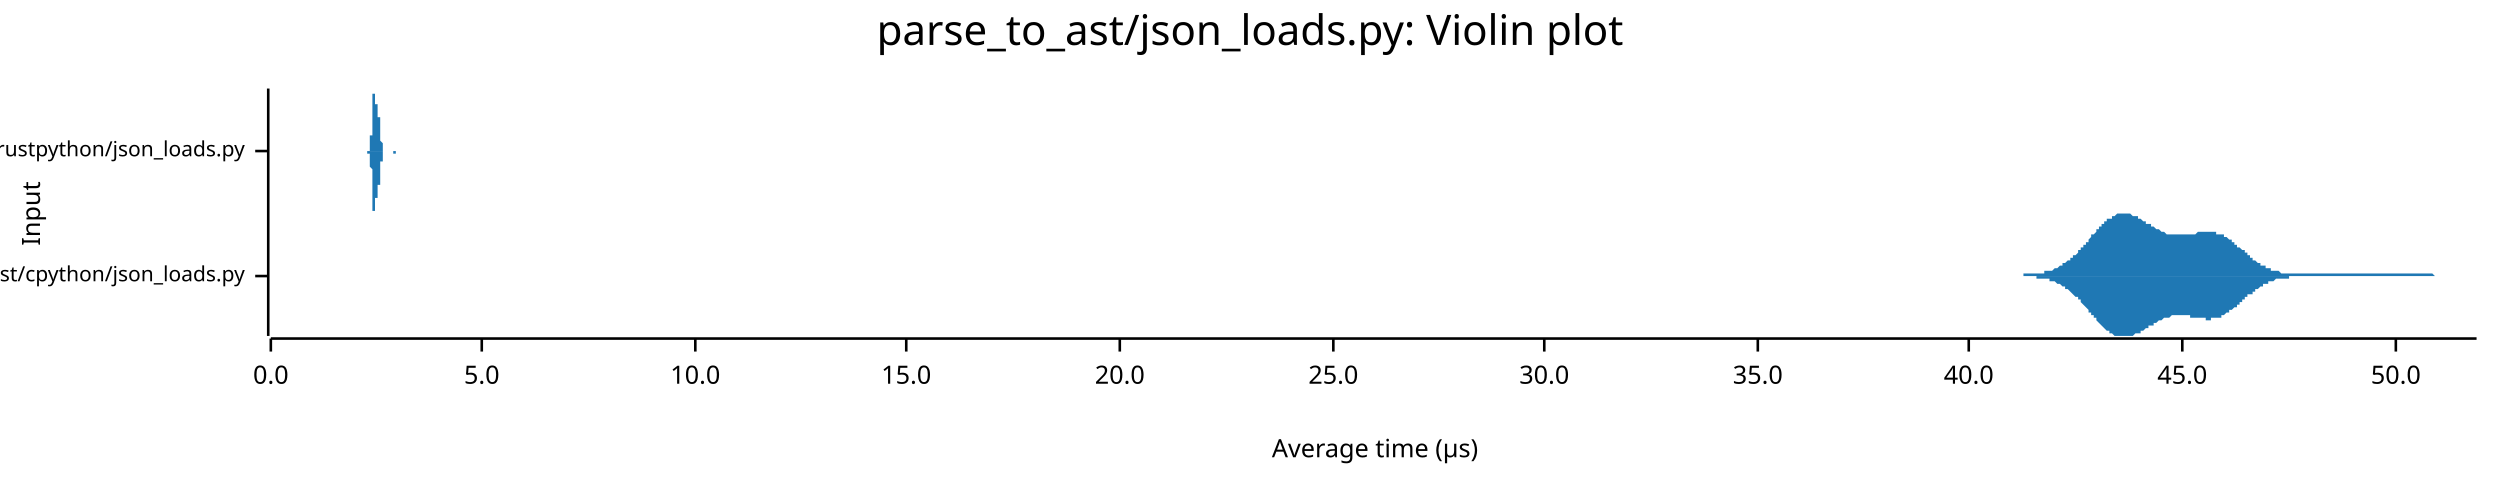
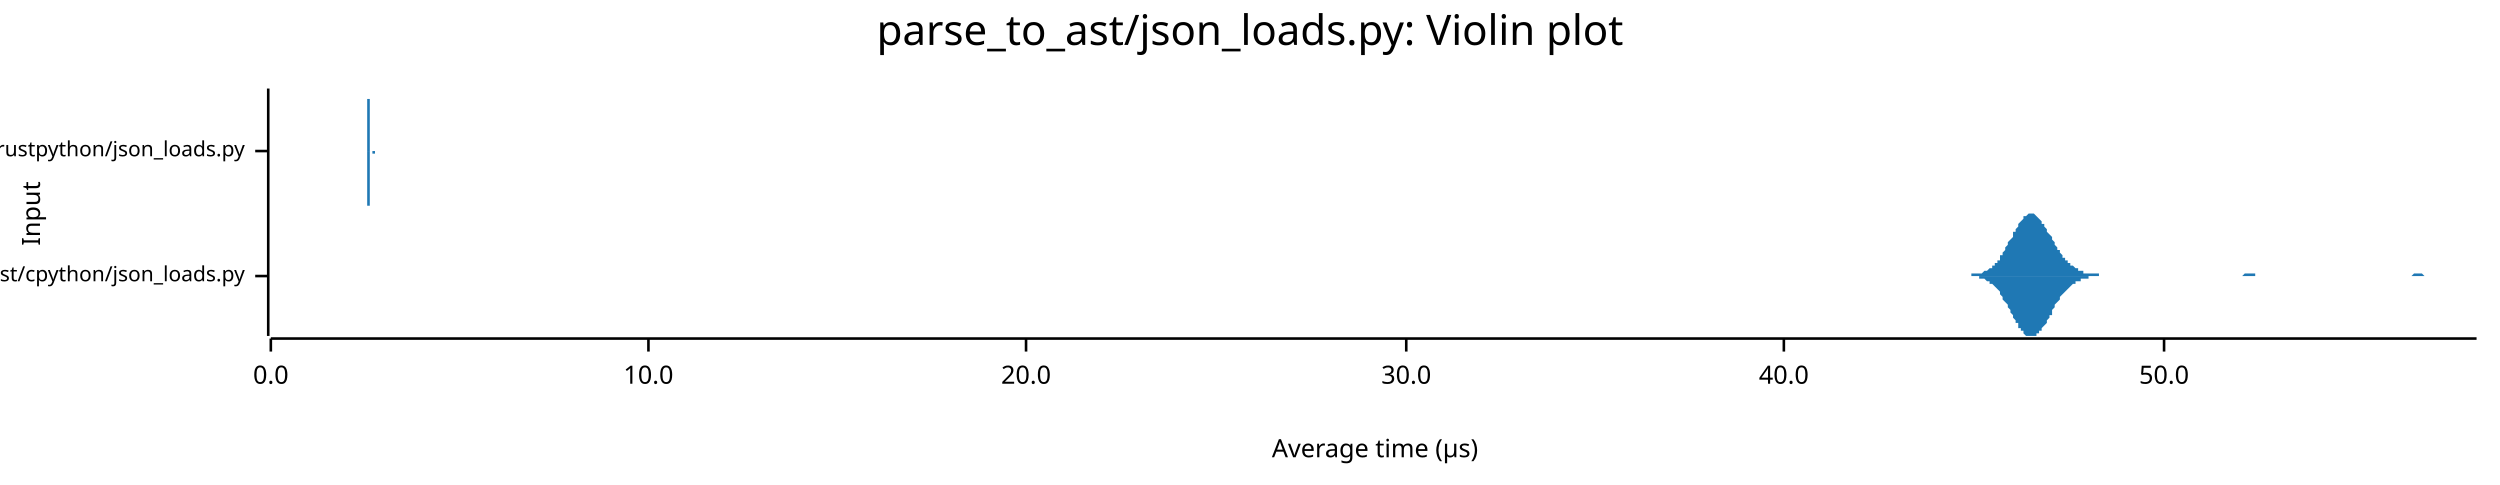
<svg xmlns="http://www.w3.org/2000/svg" width="960" height="186" viewBox="0 0 960 186">
  <text x="480" y="5" dy="0.76em" text-anchor="middle" font-family="sans-serif" font-size="16.129" opacity="1" fill="#000000">
parse_to_ast/json_loads.py: Violin plot
</text>
  <text x="8" y="82" dy="0.76em" text-anchor="middle" font-family="sans-serif" font-size="9.677" opacity="1" fill="#000000" transform="rotate(270, 8, 82)">
Input
</text>
  <text x="528" y="178" dy="-0.5ex" text-anchor="middle" font-family="sans-serif" font-size="9.677" opacity="1" fill="#000000">
Average time (µs)
</text>
  <polyline fill="none" opacity="1" stroke="#000000" stroke-width="1" points="103,34 103,129 " />
  <text x="94" y="106" dy="0.5ex" text-anchor="end" font-family="sans-serif" font-size="8.065" opacity="1" fill="#000000">
parse_to_ast/cpython/json_loads.py
</text>
  <polyline fill="none" opacity="1" stroke="#000000" stroke-width="1" points="98,106 103,106 " />
  <text x="94" y="58" dy="0.5ex" text-anchor="end" font-family="sans-serif" font-size="8.065" opacity="1" fill="#000000">
parse_to_ast/rustpython/json_loads.py
</text>
  <polyline fill="none" opacity="1" stroke="#000000" stroke-width="1" points="98,58 103,58 " />
  <polyline fill="none" opacity="1" stroke="#000000" stroke-width="1" points="104,130 951,130 " />
  <text x="104" y="140" dy="0.76em" text-anchor="middle" font-family="sans-serif" font-size="9.677" opacity="1" fill="#000000">
0.0
</text>
  <polyline fill="none" opacity="1" stroke="#000000" stroke-width="1" points="104,130 104,135 " />
-   <text x="185" y="140" dy="0.76em" text-anchor="middle" font-family="sans-serif" font-size="9.677" opacity="1" fill="#000000">
- 5.0
- </text>
-   <polyline fill="none" opacity="1" stroke="#000000" stroke-width="1" points="185,130 185,135 " />
-   <text x="267" y="140" dy="0.76em" text-anchor="middle" font-family="sans-serif" font-size="9.677" opacity="1" fill="#000000">
+   <text x="249" y="140" dy="0.76em" text-anchor="middle" font-family="sans-serif" font-size="9.677" opacity="1" fill="#000000">
10.0
</text>
-   <polyline fill="none" opacity="1" stroke="#000000" stroke-width="1" points="267,130 267,135 " />
-   <text x="348" y="140" dy="0.76em" text-anchor="middle" font-family="sans-serif" font-size="9.677" opacity="1" fill="#000000">
- 15.0
- </text>
-   <polyline fill="none" opacity="1" stroke="#000000" stroke-width="1" points="348,130 348,135 " />
-   <text x="430" y="140" dy="0.76em" text-anchor="middle" font-family="sans-serif" font-size="9.677" opacity="1" fill="#000000">
+   <polyline fill="none" opacity="1" stroke="#000000" stroke-width="1" points="249,130 249,135 " />
+   <text x="394" y="140" dy="0.76em" text-anchor="middle" font-family="sans-serif" font-size="9.677" opacity="1" fill="#000000">
20.0
</text>
-   <polyline fill="none" opacity="1" stroke="#000000" stroke-width="1" points="430,130 430,135 " />
-   <text x="512" y="140" dy="0.76em" text-anchor="middle" font-family="sans-serif" font-size="9.677" opacity="1" fill="#000000">
- 25.0
- </text>
-   <polyline fill="none" opacity="1" stroke="#000000" stroke-width="1" points="512,130 512,135 " />
-   <text x="593" y="140" dy="0.76em" text-anchor="middle" font-family="sans-serif" font-size="9.677" opacity="1" fill="#000000">
+   <polyline fill="none" opacity="1" stroke="#000000" stroke-width="1" points="394,130 394,135 " />
+   <text x="540" y="140" dy="0.76em" text-anchor="middle" font-family="sans-serif" font-size="9.677" opacity="1" fill="#000000">
30.0
</text>
-   <polyline fill="none" opacity="1" stroke="#000000" stroke-width="1" points="593,130 593,135 " />
-   <text x="675" y="140" dy="0.76em" text-anchor="middle" font-family="sans-serif" font-size="9.677" opacity="1" fill="#000000">
- 35.0
- </text>
-   <polyline fill="none" opacity="1" stroke="#000000" stroke-width="1" points="675,130 675,135 " />
-   <text x="756" y="140" dy="0.76em" text-anchor="middle" font-family="sans-serif" font-size="9.677" opacity="1" fill="#000000">
+   <polyline fill="none" opacity="1" stroke="#000000" stroke-width="1" points="540,130 540,135 " />
+   <text x="685" y="140" dy="0.76em" text-anchor="middle" font-family="sans-serif" font-size="9.677" opacity="1" fill="#000000">
40.0
</text>
-   <polyline fill="none" opacity="1" stroke="#000000" stroke-width="1" points="756,130 756,135 " />
-   <text x="838" y="140" dy="0.76em" text-anchor="middle" font-family="sans-serif" font-size="9.677" opacity="1" fill="#000000">
- 45.0
- </text>
-   <polyline fill="none" opacity="1" stroke="#000000" stroke-width="1" points="838,130 838,135 " />
-   <text x="920" y="140" dy="0.76em" text-anchor="middle" font-family="sans-serif" font-size="9.677" opacity="1" fill="#000000">
+   <polyline fill="none" opacity="1" stroke="#000000" stroke-width="1" points="685,130 685,135 " />
+   <text x="831" y="140" dy="0.76em" text-anchor="middle" font-family="sans-serif" font-size="9.677" opacity="1" fill="#000000">
50.0
</text>
-   <polyline fill="none" opacity="1" stroke="#000000" stroke-width="1" points="920,130 920,135 " />
-   <polygon opacity="1" fill="#1F78B4" points="765,106 765,106 766,106 766,106 766,106 767,106 767,106 767,106 768,106 768,106 769,106 769,106 769,106 770,106 770,106 770,106 771,106 771,106 771,106 772,106 772,106 773,106 773,106 773,106 774,106 774,106 774,106 775,106 775,106 776,106 776,106 776,106 777,106 777,105 777,105 778,105 778,105 779,105 779,105 779,105 780,105 780,105 780,105 781,105 781,105 782,105 782,105 782,105 783,105 783,105 783,105 784,105 784,105 785,105 785,104 785,104 786,104 786,104 786,104 787,104 787,104 787,104 788,104 788,104 789,103 789,103 789,103 790,103 790,103 790,103 791,102 791,102 792,102 792,102 792,101 793,101 793,101 793,101 794,100 794,100 795,100 795,100 795,99 796,99 796,99 796,98 797,98 797,98 798,97 798,97 798,96 799,96 799,96 799,95 800,95 800,94 801,94 801,94 801,93 802,93 802,92 802,92 803,91 803,91 803,90 804,90 804,90 805,89 805,89 805,88 806,88 806,87 806,87 807,87 807,86 808,86 808,86 808,85 809,85 809,85 809,84 810,84 810,84 811,84 811,83 811,83 812,83 812,83 812,83 813,82 813,82 814,82 814,82 814,82 815,82 815,82 815,82 816,82 816,82 817,82 817,82 817,82 818,82 818,82 818,82 819,83 819,83 819,83 820,83 820,83 821,83 821,84 821,84 822,84 822,84 822,84 823,85 823,85 824,85 824,85 824,86 825,86 825,86 825,86 826,86 826,87 827,87 827,87 827,87 828,88 828,88 828,88 829,88 829,88 830,89 830,89 830,89 831,89 831,89 831,89 832,90 832,90 833,90 833,90 833,90 834,90 834,90 834,90 835,90 835,90 835,90 836,90 836,90 837,90 837,90 837,90 838,90 838,90 838,90 839,90 839,90 840,90 840,90 840,90 841,90 841,90 841,90 842,90 842,90 843,90 843,90 843,90 844,89 844,89 844,89 845,89 845,89 846,89 846,89 846,89 847,89 847,89 847,89 848,89 848,89 849,89 849,89 849,89 850,89 850,89 850,89 851,89 851,89 851,90 852,90 852,90 853,90 853,90 853,90 854,90 854,91 854,91 855,91 855,91 856,92 856,92 856,92 857,92 857,93 857,93 858,93 858,94 859,94 859,94 859,95 860,95 860,95 860,95 861,96 861,96 862,96 862,97 862,97 863,97 863,98 863,98 864,98 864,99 865,99 865,99 865,100 866,100 866,100 866,100 867,101 867,101 868,101 868,101 868,102 869,102 869,102 869,102 870,102 870,103 870,103 871,103 871,103 872,103 872,103 872,104 873,104 873,104 873,104 874,104 874,104 875,104 875,104 875,104 876,105 876,105 876,105 877,105 877,105 878,105 878,105 878,105 879,105 879,105 879,105 880,105 880,105 881,105 881,105 881,105 882,105 882,105 882,105 883,105 883,105 884,105 884,105 884,105 885,105 885,105 885,105 886,105 886,105 886,105 887,105 887,105 888,105 888,105 888,105 889,105 889,105 889,105 890,105 890,105 891,105 891,105 891,105 892,105 892,105 892,105 893,105 893,105 894,105 894,105 894,105 895,105 895,105 895,105 896,105 896,105 897,105 897,105 897,105 898,105 898,105 898,105 899,105 899,105 900,105 900,105 900,105 901,105 901,105 901,105 902,105 902,105 902,105 903,105 903,105 904,105 904,105 904,105 905,105 905,105 905,105 906,105 906,105 907,105 907,105 907,105 908,105 908,105 908,105 909,105 909,105 910,105 910,105 910,105 911,105 911,105 911,105 912,105 912,105 913,105 913,105 913,105 914,105 914,105 914,105 915,105 915,105 916,105 916,105 916,105 917,105 917,105 917,105 918,105 918,105 918,105 919,105 919,105 920,105 920,105 920,105 921,105 921,105 921,105 922,105 922,105 923,105 923,105 923,105 924,105 924,105 924,105 925,105 925,105 926,105 926,105 926,105 927,105 927,105 927,105 928,105 928,105 929,105 929,105 929,105 930,105 930,105 930,105 931,105 931,105 932,105 932,105 932,105 933,105 933,105 933,105 934,105 934,105 934,105 935,106 935,106 936,106 936,106 936,106 937,106 937,106 937,106 938,106 938,106 939,106 939,106 939,106 940,106 940,106 940,106 941,106 941,106 942,106 942,106 942,106 943,106 943,106 943,106 944,106 944,106 945,106 945,106 945,106 946,106 946,106 946,106 947,106 947,106 948,106 948,106 948,106 949,106 949,106 949,106 950,106 950,106 951,106 951,106 765,106 " />
-   <polygon opacity="1" fill="#1F78B4" points="765,106 765,106 766,106 766,106 766,106 767,106 767,106 767,106 768,106 768,106 769,106 769,106 769,106 770,106 770,106 770,106 771,106 771,106 771,106 772,106 772,106 773,106 773,106 773,106 774,106 774,106 774,106 775,106 775,106 776,106 776,106 776,106 777,106 777,106 777,106 778,106 778,106 779,106 779,106 779,106 780,106 780,106 780,106 781,106 781,106 782,106 782,106 782,107 783,107 783,107 783,107 784,107 784,107 785,107 785,107 785,107 786,107 786,107 786,107 787,107 787,108 787,108 788,108 788,108 789,108 789,108 789,108 790,109 790,109 790,109 791,109 791,109 792,110 792,110 792,110 793,110 793,110 793,111 794,111 794,111 795,112 795,112 795,112 796,113 796,113 796,113 797,114 797,114 798,114 798,115 798,115 799,115 799,116 799,116 800,117 800,117 801,118 801,118 801,118 802,119 802,119 802,120 803,120 803,121 803,121 804,121 804,122 805,122 805,123 805,123 806,124 806,124 806,124 807,125 807,125 808,126 808,126 808,126 809,127 809,127 809,127 810,127 810,128 811,128 811,128 811,128 812,129 812,129 812,129 813,129 813,129 814,129 814,129 814,129 815,129 815,129 815,129 816,129 816,129 817,129 817,129 817,129 818,129 818,129 818,129 819,129 819,129 819,129 820,128 820,128 821,128 821,128 821,128 822,128 822,127 822,127 823,127 823,127 824,126 824,126 824,126 825,126 825,126 825,125 826,125 826,125 827,125 827,124 827,124 828,124 828,124 828,124 829,123 829,123 830,123 830,123 830,123 831,122 831,122 831,122 832,122 832,122 833,122 833,122 833,122 834,121 834,121 834,121 835,121 835,121 835,121 836,121 836,121 837,121 837,121 837,121 838,121 838,121 838,121 839,121 839,121 840,121 840,121 840,121 841,121 841,122 841,122 842,122 842,122 843,122 843,122 843,122 844,122 844,122 844,122 845,122 845,122 846,122 846,122 846,122 847,122 847,123 847,123 848,123 848,123 849,123 849,122 849,122 850,122 850,122 850,122 851,122 851,122 851,122 852,122 852,122 853,122 853,121 853,121 854,121 854,121 854,121 855,120 855,120 856,120 856,120 856,119 857,119 857,119 857,119 858,118 858,118 859,118 859,117 859,117 860,117 860,116 860,116 861,116 861,115 862,115 862,115 862,114 863,114 863,114 863,113 864,113 864,113 865,113 865,112 865,112 866,112 866,111 866,111 867,111 867,111 868,110 868,110 868,110 869,110 869,109 869,109 870,109 870,109 870,109 871,109 871,108 872,108 872,108 872,108 873,108 873,108 873,108 874,107 874,107 875,107 875,107 875,107 876,107 876,107 876,107 877,107 877,107 878,107 878,107 878,107 879,107 879,106 879,106 880,106 880,106 881,106 881,106 881,106 882,106 882,106 882,106 883,106 883,106 884,106 884,106 884,106 885,106 885,106 885,106 886,106 886,106 886,106 887,106 887,106 888,106 888,106 888,106 889,106 889,106 889,106 890,106 890,106 891,106 891,106 891,106 892,106 892,106 892,106 893,106 893,106 894,106 894,106 894,106 895,106 895,106 895,106 896,106 896,106 897,106 897,106 897,106 898,106 898,106 898,106 899,106 899,106 900,106 900,106 900,106 901,106 901,106 901,106 902,106 902,106 902,106 903,106 903,106 904,106 904,106 904,106 905,106 905,106 905,106 906,106 906,106 907,106 907,106 907,106 908,106 908,106 908,106 909,106 909,106 910,106 910,106 910,106 911,106 911,106 911,106 912,106 912,106 913,106 913,106 913,106 914,106 914,106 914,106 915,106 915,106 916,106 916,106 916,106 917,106 917,106 917,106 918,106 918,106 918,106 919,106 919,106 920,106 920,106 920,106 921,106 921,106 921,106 922,106 922,106 923,106 923,106 923,106 924,106 924,106 924,106 925,106 925,106 926,106 926,106 926,106 927,106 927,106 927,106 928,106 928,106 929,106 929,106 929,106 930,106 930,106 930,106 931,106 931,106 932,106 932,106 932,106 933,106 933,106 933,106 934,106 934,106 934,106 935,106 935,106 936,106 936,106 936,106 937,106 937,106 937,106 938,106 938,106 939,106 939,106 939,106 940,106 940,106 940,106 941,106 941,106 942,106 942,106 942,106 943,106 943,106 943,106 944,106 944,106 945,106 945,106 945,106 946,106 946,106 946,106 947,106 947,106 948,106 948,106 948,106 949,106 949,106 949,106 950,106 950,106 951,106 951,106 765,106 " />
-   <polygon opacity="1" fill="#1F78B4" points="141,58 141,58 141,58 141,58 141,58 141,58 141,58 141,58 141,58 141,58 141,58 141,58 141,58 141,58 141,58 141,58 141,58 141,58 141,58 141,58 141,58 141,58 141,58 142,58 142,58 142,58 142,58 142,58 142,58 142,58 142,58 142,57 142,57 142,57 142,57 142,57 142,57 142,57 142,57 142,57 142,57 142,57 142,56 142,56 142,56 142,56 142,56 142,56 142,55 142,55 142,55 142,55 142,55 142,55 142,54 142,54 142,54 142,54 142,53 142,53 142,53 142,53 142,52 143,52 143,52 143,51 143,51 143,51 143,50 143,50 143,50 143,49 143,49 143,48 143,48 143,47 143,47 143,47 143,46 143,46 143,45 143,45 143,44 143,44 143,43 143,43 143,42 143,42 143,41 143,41 143,41 143,40 143,40 143,39 143,39 143,38 143,38 143,38 143,37 143,37 143,37 143,36 143,36 143,36 144,36 144,35 144,35 144,35 144,35 144,35 144,35 144,35 144,35 144,34 144,35 144,35 144,35 144,35 144,35 144,35 144,35 144,35 144,35 144,35 144,36 144,36 144,36 144,36 144,36 144,37 144,37 144,37 144,37 144,38 144,38 144,38 144,38 144,39 144,39 144,39 144,39 144,40 144,40 144,40 144,40 145,40 145,41 145,41 145,41 145,41 145,41 145,42 145,42 145,42 145,42 145,42 145,42 145,43 145,43 145,43 145,43 145,43 145,43 145,43 145,43 145,44 145,44 145,44 145,44 145,44 145,44 145,44 145,44 145,44 145,44 145,44 145,44 145,45 145,45 145,45 145,45 145,45 145,45 145,45 145,45 145,45 146,45 146,46 146,46 146,46 146,46 146,46 146,46 146,46 146,47 146,47 146,47 146,47 146,47 146,47 146,48 146,48 146,48 146,48 146,49 146,49 146,49 146,49 146,50 146,50 146,50 146,51 146,51 146,51 146,51 146,52 146,52 146,52 146,53 146,53 146,53 146,53 146,54 146,54 146,54 146,54 147,55 147,55 147,55 147,55 147,55 147,56 147,56 147,56 147,56 147,56 147,56 147,57 147,57 147,57 147,57 147,57 147,57 147,57 147,57 147,57 147,58 147,58 147,58 147,58 147,58 147,58 147,58 147,58 147,58 147,58 147,58 147,58 147,58 147,58 147,58 147,58 147,58 147,58 147,58 147,58 147,58 148,58 148,58 148,58 148,58 148,58 148,58 148,58 148,58 148,58 148,58 148,58 148,58 148,58 148,58 148,58 148,58 148,58 148,58 148,58 148,58 148,58 148,58 148,58 148,58 148,58 148,58 148,58 148,58 148,58 148,58 148,58 148,58 148,58 148,58 148,58 148,58 148,58 148,58 148,58 148,58 148,58 149,58 149,58 149,58 149,58 149,58 149,58 149,58 149,58 149,58 149,58 149,58 149,58 149,58 149,58 149,58 149,58 149,58 149,58 149,58 149,58 149,58 149,58 149,58 149,58 149,58 149,58 149,58 149,58 149,58 149,58 149,58 149,58 149,58 149,58 149,58 149,58 149,58 149,58 149,58 149,58 149,58 150,58 150,58 150,58 150,58 150,58 150,58 150,58 150,58 150,58 150,58 150,58 150,58 150,58 150,58 150,58 150,58 150,58 150,58 150,58 150,58 150,58 150,58 150,58 150,58 150,58 150,58 150,58 150,58 150,58 150,58 150,58 150,58 150,58 150,58 150,58 150,58 150,58 150,58 150,58 150,58 151,58 151,58 151,58 151,58 151,58 151,58 151,58 151,58 151,58 151,58 151,58 151,58 151,58 151,58 151,58 151,58 151,58 151,58 151,58 151,58 151,58 151,58 151,58 151,58 151,58 151,58 151,58 151,58 151,58 151,58 151,58 151,58 151,58 151,58 151,58 151,58 151,58 151,58 151,58 151,58 151,58 152,58 152,58 152,58 152,58 152,58 152,58 152,58 152,58 152,58 152,58 152,58 152,58 152,58 152,58 152,58 152,58 152,58 152,58 152,58 152,58 152,58 152,58 152,58 152,58 152,58 152,58 152,58 152,58 152,58 152,58 152,58 152,58 152,58 152,58 152,58 152,58 152,58 152,58 152,58 152,58 152,58 153,58 153,58 153,58 153,58 153,58 153,58 153,58 153,58 153,58 153,58 153,58 153,58 153,58 153,58 153,58 153,58 153,58 153,58 153,58 153,58 153,58 153,58 153,58 153,58 153,58 153,58 153,58 153,58 153,58 153,58 141,58 " />
-   <polygon opacity="1" fill="#1F78B4" points="141,58 141,58 141,58 141,58 141,58 141,58 141,58 141,58 141,58 141,58 141,58 141,58 141,58 141,58 141,58 141,58 141,58 141,58 141,58 141,58 141,59 141,59 141,59 142,59 142,59 142,59 142,59 142,59 142,59 142,59 142,59 142,59 142,59 142,59 142,59 142,59 142,59 142,60 142,60 142,60 142,60 142,60 142,60 142,60 142,60 142,61 142,61 142,61 142,61 142,61 142,61 142,62 142,62 142,62 142,62 142,62 142,63 142,63 142,63 142,63 142,64 142,64 142,64 143,65 143,65 143,65 143,66 143,66 143,66 143,67 143,67 143,67 143,68 143,68 143,69 143,69 143,69 143,70 143,70 143,71 143,71 143,72 143,72 143,73 143,73 143,74 143,74 143,75 143,75 143,76 143,76 143,76 143,77 143,77 143,78 143,78 143,79 143,79 143,79 143,80 143,80 143,80 143,80 143,81 144,81 144,81 144,81 144,82 144,82 144,82 144,82 144,82 144,82 144,82 144,82 144,82 144,82 144,82 144,82 144,82 144,82 144,81 144,81 144,81 144,81 144,81 144,81 144,80 144,80 144,80 144,80 144,79 144,79 144,79 144,79 144,78 144,78 144,78 144,78 144,77 144,77 144,77 144,77 144,76 144,76 145,76 145,76 145,76 145,75 145,75 145,75 145,75 145,75 145,75 145,74 145,74 145,74 145,74 145,74 145,74 145,74 145,73 145,73 145,73 145,73 145,73 145,73 145,73 145,73 145,73 145,73 145,72 145,72 145,72 145,72 145,72 145,72 145,72 145,72 145,72 145,72 145,72 145,71 145,71 145,71 145,71 146,71 146,71 146,71 146,71 146,71 146,70 146,70 146,70 146,70 146,70 146,70 146,69 146,69 146,69 146,69 146,69 146,68 146,68 146,68 146,68 146,67 146,67 146,67 146,67 146,66 146,66 146,66 146,65 146,65 146,65 146,65 146,64 146,64 146,64 146,63 146,63 146,63 146,63 146,62 146,62 147,62 147,62 147,61 147,61 147,61 147,61 147,61 147,60 147,60 147,60 147,60 147,60 147,60 147,60 147,59 147,59 147,59 147,59 147,59 147,59 147,59 147,59 147,59 147,59 147,59 147,59 147,59 147,59 147,59 147,58 147,58 147,58 147,58 147,58 147,58 147,58 147,58 147,58 147,58 147,58 147,58 148,58 148,58 148,58 148,58 148,58 148,58 148,58 148,58 148,58 148,58 148,58 148,58 148,58 148,58 148,58 148,58 148,58 148,58 148,58 148,58 148,58 148,58 148,58 148,58 148,58 148,58 148,58 148,58 148,58 148,58 148,58 148,58 148,58 148,58 148,58 148,58 148,58 148,58 148,58 148,58 148,58 149,58 149,58 149,58 149,58 149,58 149,58 149,58 149,58 149,58 149,58 149,58 149,58 149,58 149,58 149,58 149,58 149,58 149,58 149,58 149,58 149,58 149,58 149,58 149,58 149,58 149,58 149,58 149,58 149,58 149,58 149,58 149,58 149,58 149,58 149,58 149,58 149,58 149,58 149,58 149,58 149,58 150,58 150,58 150,58 150,58 150,58 150,58 150,58 150,58 150,58 150,58 150,58 150,58 150,58 150,58 150,58 150,58 150,58 150,58 150,58 150,58 150,58 150,58 150,58 150,58 150,58 150,58 150,58 150,58 150,58 150,58 150,58 150,58 150,58 150,58 150,58 150,58 150,58 150,58 150,58 150,58 151,58 151,58 151,58 151,58 151,58 151,58 151,58 151,58 151,58 151,58 151,58 151,58 151,58 151,58 151,58 151,58 151,58 151,58 151,58 151,58 151,58 151,58 151,58 151,59 151,59 151,59 151,59 151,59 151,59 151,59 151,59 151,59 151,59 151,59 151,59 151,59 151,59 151,59 151,59 151,59 151,59 152,59 152,59 152,59 152,59 152,59 152,59 152,59 152,59 152,59 152,59 152,59 152,59 152,59 152,59 152,59 152,59 152,59 152,59 152,59 152,59 152,59 152,59 152,59 152,59 152,59 152,59 152,59 152,59 152,59 152,59 152,59 152,59 152,58 152,58 152,58 152,58 152,58 152,58 152,58 152,58 152,58 153,58 153,58 153,58 153,58 153,58 153,58 153,58 153,58 153,58 153,58 153,58 153,58 153,58 153,58 153,58 153,58 153,58 153,58 153,58 153,58 153,58 153,58 153,58 153,58 153,58 153,58 153,58 153,58 153,58 153,58 141,58 " />
+   <polyline fill="none" opacity="1" stroke="#000000" stroke-width="1" points="831,130 831,135 " />
+   <polygon opacity="1" fill="#1F78B4" points="755,106 755,106 755,106 756,106 756,106 757,106 757,106 757,105 758,105 758,105 758,105 759,105 759,105 760,105 760,105 760,105 761,105 761,105 762,104 762,104 762,104 763,104 763,104 764,103 764,103 764,103 765,103 765,102 766,102 766,101 766,101 767,101 767,100 768,100 768,99 768,98 769,98 769,97 769,97 770,96 770,95 771,94 771,94 771,93 772,92 772,92 773,91 773,90 773,89 774,89 774,88 775,87 775,87 775,86 776,85 776,85 777,84 777,84 777,83 778,83 778,83 779,82 779,82 779,82 780,82 780,82 780,82 781,82 781,82 782,83 782,83 782,83 783,84 783,84 784,85 784,85 784,86 785,86 785,87 786,88 786,88 786,89 787,90 787,90 788,91 788,92 788,92 789,93 789,94 789,94 790,95 790,96 791,96 791,97 791,97 792,98 792,99 793,99 793,100 793,100 794,100 794,101 795,101 795,102 795,102 796,102 796,102 797,103 797,103 797,103 798,103 798,104 799,104 799,104 799,104 800,104 800,104 800,105 801,105 801,105 802,105 802,105 802,105 803,105 803,105 804,105 804,105 804,105 805,105 805,105 806,105 806,105 806,106 807,106 807,106 808,106 808,106 808,106 809,106 809,106 810,106 810,106 810,106 811,106 811,106 811,106 812,106 812,106 813,106 813,106 813,106 814,106 814,106 815,106 815,106 815,106 816,106 816,106 817,106 817,106 817,106 818,106 818,106 819,106 819,106 819,106 820,106 820,106 821,106 821,106 821,106 822,106 822,106 822,106 823,106 823,106 824,106 824,106 824,106 825,106 825,106 826,106 826,106 826,106 827,106 827,106 828,106 828,106 828,106 829,106 829,106 830,106 830,106 830,106 831,106 831,106 832,106 832,106 832,106 833,106 833,106 833,106 834,106 834,106 835,106 835,106 835,106 836,106 836,106 837,106 837,106 837,106 838,106 838,106 839,106 839,106 839,106 840,106 840,106 841,106 841,106 841,106 842,106 842,106 843,106 843,106 843,106 844,106 844,106 844,106 845,106 845,106 846,106 846,106 846,106 847,106 847,106 848,106 848,106 848,106 849,106 849,106 850,106 850,106 850,106 851,106 851,106 852,106 852,106 852,106 853,106 853,106 854,106 854,106 854,106 855,106 855,106 855,106 856,106 856,106 857,106 857,106 857,106 858,106 858,106 859,106 859,106 859,106 860,106 860,106 861,106 861,106 861,106 862,105 862,105 863,105 863,105 863,105 864,105 864,105 865,105 865,105 865,105 866,105 866,106 866,106 867,106 867,106 868,106 868,106 868,106 869,106 869,106 870,106 870,106 870,106 871,106 871,106 872,106 872,106 872,106 873,106 873,106 874,106 874,106 874,106 875,106 875,106 875,106 876,106 876,106 877,106 877,106 877,106 878,106 878,106 879,106 879,106 879,106 880,106 880,106 881,106 881,106 881,106 882,106 882,106 883,106 883,106 883,106 884,106 884,106 885,106 885,106 885,106 886,106 886,106 886,106 887,106 887,106 888,106 888,106 888,106 889,106 889,106 890,106 890,106 890,106 891,106 891,106 892,106 892,106 892,106 893,106 893,106 894,106 894,106 894,106 895,106 895,106 896,106 896,106 896,106 897,106 897,106 897,106 898,106 898,106 899,106 899,106 899,106 900,106 900,106 901,106 901,106 901,106 902,106 902,106 903,106 903,106 903,106 904,106 904,106 905,106 905,106 905,106 906,106 906,106 907,106 907,106 907,106 908,106 908,106 908,106 909,106 909,106 910,106 910,106 910,106 911,106 911,106 912,106 912,106 912,106 913,106 913,106 914,106 914,106 914,106 915,106 915,106 916,106 916,106 916,106 917,106 917,106 918,106 918,106 918,106 919,106 919,106 919,106 920,106 920,106 921,106 921,106 921,106 922,106 922,106 923,106 923,106 923,106 924,106 924,106 925,106 925,106 925,106 926,106 926,106 927,105 927,105 927,105 928,105 928,105 929,105 929,105 929,105 930,105 930,105 930,105 931,106 931,106 932,106 932,106 932,106 933,106 933,106 934,106 934,106 934,106 935,106 935,106 936,106 936,106 936,106 937,106 937,106 938,106 938,106 938,106 939,106 939,106 940,106 940,106 940,106 941,106 941,106 941,106 942,106 942,106 943,106 943,106 943,106 944,106 944,106 945,106 945,106 945,106 946,106 946,106 947,106 947,106 947,106 948,106 948,106 949,106 949,106 949,106 950,106 950,106 951,106 951,106 755,106 " />
+   <polygon opacity="1" fill="#1F78B4" points="755,106 755,106 755,106 756,106 756,106 757,106 757,106 757,106 758,106 758,106 758,106 759,106 759,106 760,106 760,106 760,107 761,107 761,107 762,107 762,107 762,107 763,108 763,108 764,108 764,108 764,109 765,109 765,109 766,110 766,110 766,110 767,111 767,111 768,112 768,112 768,113 769,114 769,114 769,115 770,116 770,116 771,117 771,118 771,118 772,119 772,120 773,121 773,121 773,122 774,123 774,124 775,124 775,125 775,126 776,126 776,127 777,127 777,128 777,128 778,129 778,129 779,129 779,129 779,129 780,129 780,129 780,129 781,129 781,129 782,129 782,129 782,128 783,128 783,127 784,127 784,126 784,126 785,125 785,125 786,124 786,123 786,123 787,122 787,121 788,121 788,120 788,119 789,118 789,118 789,117 790,116 790,116 791,115 791,115 791,114 792,113 792,113 793,112 793,112 793,112 794,111 794,111 795,110 795,110 795,110 796,109 796,109 797,109 797,108 797,108 798,108 798,108 799,108 799,107 799,107 800,107 800,107 800,107 801,107 801,107 802,107 802,107 802,106 803,106 803,106 804,106 804,106 804,106 805,106 805,106 806,106 806,106 806,106 807,106 807,106 808,106 808,106 808,106 809,106 809,106 810,106 810,106 810,106 811,106 811,106 811,106 812,106 812,106 813,106 813,106 813,106 814,106 814,106 815,106 815,106 815,106 816,106 816,106 817,106 817,106 817,106 818,106 818,106 819,106 819,106 819,106 820,106 820,106 821,106 821,106 821,106 822,106 822,106 822,106 823,106 823,106 824,106 824,106 824,106 825,106 825,106 826,106 826,106 826,106 827,106 827,106 828,106 828,106 828,106 829,106 829,106 830,106 830,106 830,106 831,106 831,106 832,106 832,106 832,106 833,106 833,106 833,106 834,106 834,106 835,106 835,106 835,106 836,106 836,106 837,106 837,106 837,106 838,106 838,106 839,106 839,106 839,106 840,106 840,106 841,106 841,106 841,106 842,106 842,106 843,106 843,106 843,106 844,106 844,106 844,106 845,106 845,106 846,106 846,106 846,106 847,106 847,106 848,106 848,106 848,106 849,106 849,106 850,106 850,106 850,106 851,106 851,106 852,106 852,106 852,106 853,106 853,106 854,106 854,106 854,106 855,106 855,106 855,106 856,106 856,106 857,106 857,106 857,106 858,106 858,106 859,106 859,106 859,106 860,106 860,106 861,106 861,106 861,106 862,106 862,106 863,106 863,106 863,106 864,106 864,106 865,106 865,106 865,106 866,106 866,106 866,106 867,106 867,106 868,106 868,106 868,106 869,106 869,106 870,106 870,106 870,106 871,106 871,106 872,106 872,106 872,106 873,106 873,106 874,106 874,106 874,106 875,106 875,106 875,106 876,106 876,106 877,106 877,106 877,106 878,106 878,106 879,106 879,106 879,106 880,106 880,106 881,106 881,106 881,106 882,106 882,106 883,106 883,106 883,106 884,106 884,106 885,106 885,106 885,106 886,106 886,106 886,106 887,106 887,106 888,106 888,106 888,106 889,106 889,106 890,106 890,106 890,106 891,106 891,106 892,106 892,106 892,106 893,106 893,106 894,106 894,106 894,106 895,106 895,106 896,106 896,106 896,106 897,106 897,106 897,106 898,106 898,106 899,106 899,106 899,106 900,106 900,106 901,106 901,106 901,106 902,106 902,106 903,106 903,106 903,106 904,106 904,106 905,106 905,106 905,106 906,106 906,106 907,106 907,106 907,106 908,106 908,106 908,106 909,106 909,106 910,106 910,106 910,106 911,106 911,106 912,106 912,106 912,106 913,106 913,106 914,106 914,106 914,106 915,106 915,106 916,106 916,106 916,106 917,106 917,106 918,106 918,106 918,106 919,106 919,106 919,106 920,106 920,106 921,106 921,106 921,106 922,106 922,106 923,106 923,106 923,106 924,106 924,106 925,106 925,106 925,106 926,106 926,106 927,106 927,106 927,106 928,106 928,106 929,106 929,106 929,106 930,106 930,106 930,106 931,106 931,106 932,106 932,106 932,106 933,106 933,106 934,106 934,106 934,106 935,106 935,106 936,106 936,106 936,106 937,106 937,106 938,106 938,106 938,106 939,106 939,106 940,106 940,106 940,106 941,106 941,106 941,106 942,106 942,106 943,106 943,106 943,106 944,106 944,106 945,106 945,106 945,106 946,106 946,106 947,106 947,106 947,106 948,106 948,106 949,106 949,106 949,106 950,106 950,106 951,106 951,106 755,106 " />
+   <polygon opacity="1" fill="#1F78B4" points="141,58 141,58 141,58 141,58 141,58 141,58 141,58 141,58 141,58 141,58 141,58 141,58 141,58 141,58 141,58 141,58 141,58 141,58 141,58 141,58 141,58 141,58 141,57 141,57 141,57 141,57 141,57 141,57 141,57 141,56 141,56 141,56 141,56 141,56 141,55 141,55 141,55 141,55 141,54 141,54 141,53 141,53 141,53 141,52 141,52 141,51 141,51 141,50 141,50 141,49 141,49 141,48 141,48 141,47 141,47 141,46 141,46 141,45 141,44 141,44 141,43 141,43 141,42 141,42 141,41 141,40 141,40 141,39 141,39 141,38 141,38 141,38 141,37 141,37 141,36 141,36 141,36 141,36 141,35 141,35 141,35 141,35 141,35 141,35 141,35 141,35 141,34 141,35 141,35 141,35 141,35 141,35 141,35 141,35 141,35 141,35 141,36 141,36 141,36 141,36 141,36 141,37 141,37 141,37 141,37 141,37 141,38 142,38 142,38 142,38 142,38 142,38 142,39 142,39 142,39 142,39 142,39 142,39 142,39 142,39 142,39 142,40 142,40 142,40 142,40 142,40 142,40 142,40 142,40 142,41 142,41 142,41 142,41 142,41 142,41 142,42 142,42 142,42 142,42 142,43 142,43 142,43 142,43 142,44 142,44 142,44 142,45 142,45 142,46 142,46 142,46 142,47 142,47 142,47 142,48 142,48 142,48 142,49 142,49 142,50 142,50 142,50 142,51 142,51 142,51 142,52 142,52 142,52 142,52 142,53 142,53 142,53 142,53 142,54 142,54 142,54 142,54 142,54 142,55 142,55 142,55 142,55 142,55 142,55 142,55 142,56 142,56 142,56 142,56 142,56 142,56 142,56 142,56 142,56 142,57 142,57 142,57 142,57 142,57 142,57 142,57 142,57 142,57 142,57 142,57 142,57 142,57 142,58 142,58 142,58 142,58 142,58 142,58 142,58 142,58 142,58 142,58 142,58 142,58 142,58 142,58 142,58 142,58 142,58 142,58 142,58 142,58 142,58 142,58 142,58 142,58 142,58 142,58 142,58 142,58 142,58 142,58 142,58 142,58 142,58 142,58 142,58 142,58 142,58 142,58 142,58 142,58 142,58 142,58 142,58 142,58 142,58 142,58 142,58 142,58 142,58 142,58 142,58 142,58 142,58 142,58 142,58 142,58 142,58 142,58 142,58 142,58 142,58 143,58 143,58 143,58 143,58 143,58 143,58 143,58 143,58 143,58 143,58 143,58 143,58 143,58 143,58 143,58 143,58 143,58 143,58 143,58 143,58 143,58 143,58 143,58 143,58 143,58 143,58 143,58 143,58 143,58 143,58 143,58 143,58 143,58 143,58 143,58 143,58 143,58 143,58 143,58 143,58 143,58 143,58 143,58 143,58 143,58 143,58 143,58 143,58 143,58 143,58 143,58 143,58 143,58 143,58 143,58 143,58 143,58 143,58 143,58 143,58 143,58 143,58 143,58 143,58 143,58 143,58 143,58 143,58 143,58 143,58 143,58 143,58 143,58 143,58 143,58 143,58 143,58 143,58 143,58 143,58 143,58 143,58 143,58 143,58 143,58 143,58 143,58 143,58 143,58 143,58 143,58 143,58 143,58 143,58 143,58 143,58 143,58 143,58 143,58 143,58 143,58 143,58 143,58 143,58 143,58 143,58 143,58 143,58 143,58 143,58 143,58 143,58 143,58 143,58 143,58 143,58 143,58 143,58 143,58 143,58 143,58 143,58 143,58 143,58 143,58 143,58 143,58 143,58 143,58 143,58 143,58 143,58 143,58 143,58 143,58 143,58 143,58 143,58 143,58 143,58 143,58 143,58 143,58 143,58 143,58 143,58 143,58 143,58 143,58 143,58 143,58 143,58 143,58 143,58 143,58 143,58 143,58 143,58 143,58 143,58 143,58 143,58 144,58 144,58 144,58 144,58 144,58 144,58 144,58 144,58 144,58 144,58 144,58 144,58 144,58 144,58 144,58 144,58 144,58 144,58 144,58 144,58 144,58 144,58 144,58 144,58 144,58 144,58 144,58 144,58 144,58 144,58 144,58 144,58 144,58 144,58 144,58 144,58 144,58 144,58 144,58 144,58 144,58 144,58 144,58 144,58 144,58 144,58 144,58 144,58 144,58 144,58 144,58 144,58 144,58 144,58 144,58 144,58 144,58 144,58 144,58 144,58 144,58 144,58 144,58 144,58 144,58 144,58 144,58 144,58 144,58 144,58 144,58 141,58 " />
+   <polygon opacity="1" fill="#1F78B4" points="141,58 141,58 141,58 141,58 141,58 141,58 141,58 141,58 141,58 141,58 141,58 141,58 141,58 141,59 141,59 141,59 141,59 141,59 141,59 141,59 141,59 141,59 141,59 141,59 141,59 141,59 141,60 141,60 141,60 141,60 141,60 141,60 141,61 141,61 141,61 141,61 141,62 141,62 141,62 141,63 141,63 141,63 141,64 141,64 141,65 141,65 141,66 141,66 141,67 141,67 141,68 141,68 141,69 141,69 141,70 141,70 141,71 141,72 141,72 141,73 141,73 141,74 141,74 141,75 141,76 141,76 141,77 141,77 141,78 141,78 141,78 141,79 141,79 141,80 141,80 141,80 141,81 141,81 141,81 141,81 141,82 141,82 141,82 141,82 141,82 141,82 141,82 141,82 141,82 141,82 141,82 141,82 141,82 141,81 141,81 141,81 141,81 141,81 141,81 141,80 141,80 141,80 141,80 141,80 141,79 141,79 141,79 142,79 142,79 142,78 142,78 142,78 142,78 142,78 142,78 142,78 142,77 142,77 142,77 142,77 142,77 142,77 142,77 142,77 142,77 142,76 142,76 142,76 142,76 142,76 142,76 142,76 142,76 142,75 142,75 142,75 142,75 142,74 142,74 142,74 142,74 142,73 142,73 142,73 142,72 142,72 142,72 142,71 142,71 142,71 142,70 142,70 142,69 142,69 142,69 142,68 142,68 142,68 142,67 142,67 142,67 142,66 142,66 142,66 142,65 142,65 142,65 142,64 142,64 142,64 142,64 142,63 142,63 142,63 142,63 142,63 142,62 142,62 142,62 142,62 142,62 142,61 142,61 142,61 142,61 142,61 142,61 142,61 142,61 142,60 142,60 142,60 142,60 142,60 142,60 142,60 142,60 142,60 142,60 142,60 142,59 142,59 142,59 142,59 142,59 142,59 142,59 142,59 142,59 142,59 142,59 142,59 142,59 142,59 142,59 142,59 142,59 142,59 142,59 142,59 142,59 142,58 142,58 142,58 142,58 142,58 142,58 142,58 142,58 142,58 142,58 142,58 142,58 142,58 142,58 142,58 142,58 142,58 142,58 142,58 142,58 142,58 142,58 142,58 142,58 142,58 142,58 142,58 142,58 142,58 142,58 142,58 142,58 142,58 142,58 142,58 142,58 142,58 142,58 142,58 142,58 142,58 142,58 142,58 142,58 142,58 142,58 142,58 143,58 143,58 143,58 143,58 143,58 143,58 143,58 143,58 143,58 143,58 143,58 143,58 143,58 143,58 143,58 143,58 143,58 143,58 143,58 143,58 143,58 143,58 143,58 143,58 143,58 143,58 143,58 143,58 143,58 143,58 143,58 143,58 143,58 143,58 143,58 143,58 143,58 143,58 143,58 143,58 143,58 143,58 143,58 143,58 143,58 143,58 143,58 143,58 143,58 143,58 143,58 143,58 143,58 143,58 143,58 143,58 143,58 143,58 143,58 143,58 143,58 143,58 143,58 143,58 143,58 143,58 143,58 143,58 143,58 143,58 143,58 143,58 143,58 143,58 143,58 143,58 143,58 143,58 143,58 143,58 143,58 143,58 143,58 143,58 143,58 143,58 143,58 143,58 143,58 143,58 143,58 143,58 143,58 143,58 143,58 143,58 143,58 143,58 143,58 143,58 143,58 143,58 143,58 143,58 143,58 143,58 143,58 143,58 143,58 143,58 143,58 143,58 143,58 143,58 143,58 143,58 143,58 143,58 143,58 143,58 143,58 143,58 143,58 143,58 143,58 143,58 143,58 143,58 143,58 143,58 143,58 143,58 143,58 143,58 143,58 143,58 143,58 143,58 143,58 143,58 143,58 143,58 143,58 143,58 143,58 143,58 143,58 143,58 143,58 143,58 143,58 143,58 143,59 143,59 143,59 143,59 143,59 143,59 143,59 143,59 143,59 143,59 144,59 144,59 144,59 144,59 144,59 144,59 144,59 144,59 144,59 144,59 144,59 144,59 144,59 144,59 144,59 144,59 144,59 144,59 144,59 144,59 144,59 144,59 144,59 144,59 144,59 144,59 144,59 144,59 144,59 144,59 144,59 144,59 144,59 144,58 144,58 144,58 144,58 144,58 144,58 144,58 144,58 144,58 144,58 144,58 144,58 144,58 144,58 144,58 144,58 144,58 144,58 144,58 144,58 144,58 144,58 144,58 144,58 144,58 144,58 144,58 144,58 144,58 144,58 144,58 144,58 144,58 144,58 144,58 144,58 144,58 144,58 141,58 " />
</svg>
